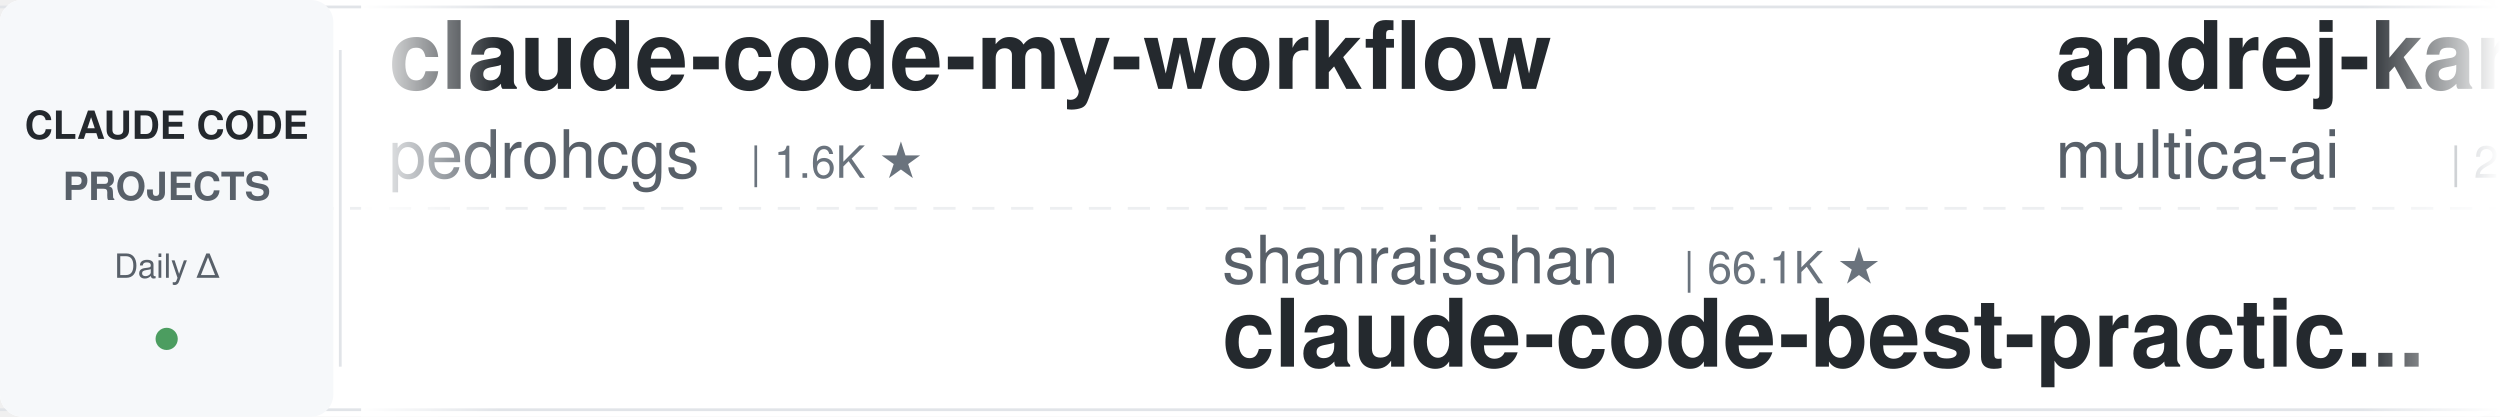
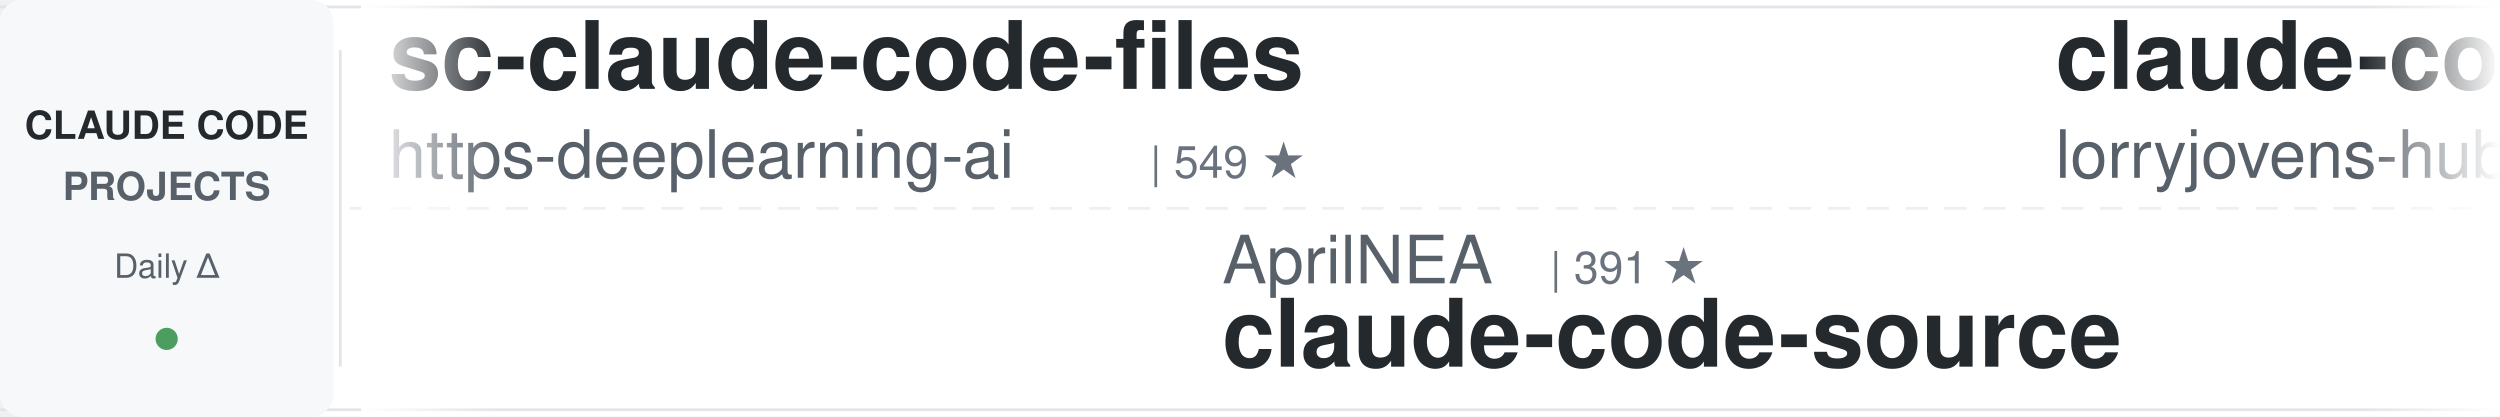
<svg xmlns="http://www.w3.org/2000/svg" width="900" height="150">
  <defs>
    <linearGradient id="leftFade" x1="0%" y1="0%" x2="100%" y2="0%">
      <stop offset="0%" style="stop-color:#ffffff;stop-opacity:1" />
      <stop offset="100%" style="stop-color:#ffffff;stop-opacity:0" />
    </linearGradient>
    <linearGradient id="rightFade" x1="0%" y1="0%" x2="100%" y2="0%">
      <stop offset="0%" style="stop-color:#ffffff;stop-opacity:0" />
      <stop offset="100%" style="stop-color:#ffffff;stop-opacity:1" />
    </linearGradient>
  </defs>
  <rect width="900" height="150" fill="#ffffff" rx="8" />
  <rect x="0" y="2" width="900" height="1" fill="#e1e4e8" />
  <rect x="0" y="147" width="900" height="1" fill="#e1e4e8" />
  <line x1="0" y1="75" x2="900" y2="75" stroke="#e1e4e8" stroke-width="1" stroke-dasharray="8 6" opacity="0.6" />
  <rect x="0" y="0" width="120" height="150" fill="#f6f8fa" rx="8" />
  <text x="60" y="50" font-family="-apple-system, BlinkMacSystemFont, 'Segoe UI', Helvetica, Arial, sans-serif" font-size="14" font-weight="600" fill="#24292e" text-anchor="middle">CLAUDE CODE</text>
  <text x="60" y="72" font-family="-apple-system, BlinkMacSystemFont, 'Segoe UI', Helvetica, Arial, sans-serif" font-size="14" font-weight="600" fill="#586069" text-anchor="middle">PROJECTS</text>
  <text x="60" y="100" font-family="-apple-system, BlinkMacSystemFont, 'Segoe UI', Helvetica, Arial, sans-serif" font-size="12" font-weight="500" fill="#586069" text-anchor="middle">Daily Δ</text>
  <circle cx="60" cy="122" r="4" fill="#22863a" opacity="0.8" />
  <rect x="122" y="18" width="1" height="114" fill="#e1e4e8" />
  <clipPath id="tickerClip">
    <rect x="130" y="0" width="770" height="150" />
  </clipPath>
  <g clip-path="url(#tickerClip)">
    <g id="tickerItems">
      <animateTransform attributeName="transform" attributeType="XML" type="translate" from="0 0" to="-3000 0" dur="54s" repeatCount="indefinite" />
      <g transform="translate(0, 0)">
-         <text x="140" y="32" font-family="-apple-system, BlinkMacSystemFont, 'Segoe UI', Helvetica, Arial, sans-serif" font-size="34" font-weight="600" fill="#24292e">claude-code-my-workflow</text>
-         <text x="140" y="64" font-family="-apple-system, BlinkMacSystemFont, 'Segoe UI', Helvetica, Arial, sans-serif" font-size="24" font-weight="400" fill="#586069">pedrohcgs</text>
-         <text x="270" y="64" font-family="-apple-system, BlinkMacSystemFont, 'Segoe UI', Helvetica, Arial, sans-serif" font-size="16" font-weight="500" fill="#6a737d">| 1.6K ★</text>
+         <text x="140" y="32" font-family="-apple-system, BlinkMacSystemFont, 'Segoe UI', Helvetica, Arial, sans-serif" font-size="34" font-weight="600" fill="#24292e">sc-claude-code-files</text>
+         <text x="140" y="64" font-family="-apple-system, BlinkMacSystemFont, 'Segoe UI', Helvetica, Arial, sans-serif" font-size="24" font-weight="400" fill="#586069">https-deeplearning-ai</text>
+         <text x="414" y="64" font-family="-apple-system, BlinkMacSystemFont, 'Segoe UI', Helvetica, Arial, sans-serif" font-size="16" font-weight="500" fill="#6a737d">| 549 ★</text>
      </g>
      <g transform="translate(300, 0)">
-         <text x="140" y="102" font-family="-apple-system, BlinkMacSystemFont, 'Segoe UI', Helvetica, Arial, sans-serif" font-size="24" font-weight="400" fill="#586069">shanraisshan</text>
-         <text x="306" y="102" font-family="-apple-system, BlinkMacSystemFont, 'Segoe UI', Helvetica, Arial, sans-serif" font-size="16" font-weight="500" fill="#6a737d">| 66.1K ★</text>
-         <text x="140" y="132" font-family="-apple-system, BlinkMacSystemFont, 'Segoe UI', Helvetica, Arial, sans-serif" font-size="34" font-weight="600" fill="#24292e">claude-code-best-practic...</text>
+         <text x="140" y="102" font-family="-apple-system, BlinkMacSystemFont, 'Segoe UI', Helvetica, Arial, sans-serif" font-size="24" font-weight="400" fill="#586069">AprilNEA</text>
+         <text x="258" y="102" font-family="-apple-system, BlinkMacSystemFont, 'Segoe UI', Helvetica, Arial, sans-serif" font-size="16" font-weight="500" fill="#6a737d">| 391 ★</text>
+         <text x="140" y="132" font-family="-apple-system, BlinkMacSystemFont, 'Segoe UI', Helvetica, Arial, sans-serif" font-size="34" font-weight="600" fill="#24292e">claude-code-source</text>
      </g>
      <g transform="translate(600, 0)">
-         <text x="140" y="32" font-family="-apple-system, BlinkMacSystemFont, 'Segoe UI', Helvetica, Arial, sans-serif" font-size="34" font-weight="600" fill="#24292e">andrej-karpathy-skills</text>
-         <text x="140" y="64" font-family="-apple-system, BlinkMacSystemFont, 'Segoe UI', Helvetica, Arial, sans-serif" font-size="24" font-weight="400" fill="#586069">multica-ai</text>
-         <text x="282" y="64" font-family="-apple-system, BlinkMacSystemFont, 'Segoe UI', Helvetica, Arial, sans-serif" font-size="16" font-weight="500" fill="#6a737d">| 214.1K ★</text>
+         <text x="140" y="32" font-family="-apple-system, BlinkMacSystemFont, 'Segoe UI', Helvetica, Arial, sans-serif" font-size="34" font-weight="600" fill="#24292e">claude-code-rust</text>
+         <text x="140" y="64" font-family="-apple-system, BlinkMacSystemFont, 'Segoe UI', Helvetica, Arial, sans-serif" font-size="24" font-weight="400" fill="#586069">lorryjovens-hub</text>
+         <text x="342" y="64" font-family="-apple-system, BlinkMacSystemFont, 'Segoe UI', Helvetica, Arial, sans-serif" font-size="16" font-weight="500" fill="#6a737d">| 1.7K ★</text>
      </g>
      <g transform="translate(900, 0)">
-         <text x="140" y="102" font-family="-apple-system, BlinkMacSystemFont, 'Segoe UI', Helvetica, Arial, sans-serif" font-size="24" font-weight="400" fill="#586069">ykdojo</text>
-         <text x="234" y="102" font-family="-apple-system, BlinkMacSystemFont, 'Segoe UI', Helvetica, Arial, sans-serif" font-size="16" font-weight="500" fill="#6a737d">| 10.1K ★</text>
-         <text x="140" y="132" font-family="-apple-system, BlinkMacSystemFont, 'Segoe UI', Helvetica, Arial, sans-serif" font-size="34" font-weight="600" fill="#24292e">claude-code-tips</text>
+         <text x="140" y="102" font-family="-apple-system, BlinkMacSystemFont, 'Segoe UI', Helvetica, Arial, sans-serif" font-size="24" font-weight="400" fill="#586069">frankbria</text>
+         <text x="270" y="102" font-family="-apple-system, BlinkMacSystemFont, 'Segoe UI', Helvetica, Arial, sans-serif" font-size="16" font-weight="500" fill="#6a737d">| 9.6K ★</text>
+         <text x="140" y="132" font-family="-apple-system, BlinkMacSystemFont, 'Segoe UI', Helvetica, Arial, sans-serif" font-size="34" font-weight="600" fill="#24292e">ralph-claude-code</text>
      </g>
      <g transform="translate(1200, 0)">
-         <text x="140" y="32" font-family="-apple-system, BlinkMacSystemFont, 'Segoe UI', Helvetica, Arial, sans-serif" font-size="34" font-weight="600" fill="#24292e">claude-coder</text>
-         <text x="140" y="64" font-family="-apple-system, BlinkMacSystemFont, 'Segoe UI', Helvetica, Arial, sans-serif" font-size="24" font-weight="400" fill="#586069">kodu-ai</text>
-         <text x="246" y="64" font-family="-apple-system, BlinkMacSystemFont, 'Segoe UI', Helvetica, Arial, sans-serif" font-size="16" font-weight="500" fill="#6a737d">| 5.2K ★</text>
+         <text x="140" y="32" font-family="-apple-system, BlinkMacSystemFont, 'Segoe UI', Helvetica, Arial, sans-serif" font-size="34" font-weight="600" fill="#24292e">learn-claude-code</text>
+         <text x="140" y="64" font-family="-apple-system, BlinkMacSystemFont, 'Segoe UI', Helvetica, Arial, sans-serif" font-size="24" font-weight="400" fill="#586069">shareAI-lab</text>
+         <text x="294" y="64" font-family="-apple-system, BlinkMacSystemFont, 'Segoe UI', Helvetica, Arial, sans-serif" font-size="16" font-weight="500" fill="#6a737d">| 77.2K ★</text>
      </g>
      <g transform="translate(1500, 0)">
-         <text x="140" y="102" font-family="-apple-system, BlinkMacSystemFont, 'Segoe UI', Helvetica, Arial, sans-serif" font-size="24" font-weight="400" fill="#586069">anthropics</text>
-         <text x="282" y="102" font-family="-apple-system, BlinkMacSystemFont, 'Segoe UI', Helvetica, Arial, sans-serif" font-size="16" font-weight="500" fill="#6a737d">| 985 ★</text>
-         <text x="140" y="132" font-family="-apple-system, BlinkMacSystemFont, 'Segoe UI', Helvetica, Arial, sans-serif" font-size="34" font-weight="600" fill="#24292e">claude-code-base-action</text>
+         <text x="140" y="102" font-family="-apple-system, BlinkMacSystemFont, 'Segoe UI', Helvetica, Arial, sans-serif" font-size="24" font-weight="400" fill="#586069">kodu-ai</text>
+         <text x="246" y="102" font-family="-apple-system, BlinkMacSystemFont, 'Segoe UI', Helvetica, Arial, sans-serif" font-size="16" font-weight="500" fill="#6a737d">| 5.2K ★</text>
+         <text x="140" y="132" font-family="-apple-system, BlinkMacSystemFont, 'Segoe UI', Helvetica, Arial, sans-serif" font-size="34" font-weight="600" fill="#24292e">claude-coder</text>
      </g>
      <g transform="translate(1800, 0)">
-         <text x="140" y="32" font-family="-apple-system, BlinkMacSystemFont, 'Segoe UI', Helvetica, Arial, sans-serif" font-size="34" font-weight="600" fill="#24292e">claude-code-source</text>
-         <text x="140" y="64" font-family="-apple-system, BlinkMacSystemFont, 'Segoe UI', Helvetica, Arial, sans-serif" font-size="24" font-weight="400" fill="#586069">JrCx7scC</text>
-         <text x="258" y="64" font-family="-apple-system, BlinkMacSystemFont, 'Segoe UI', Helvetica, Arial, sans-serif" font-size="16" font-weight="500" fill="#6a737d">| 376 ★</text>
+         <text x="140" y="32" font-family="-apple-system, BlinkMacSystemFont, 'Segoe UI', Helvetica, Arial, sans-serif" font-size="34" font-weight="600" fill="#24292e">claude-code-proxy</text>
+         <text x="140" y="64" font-family="-apple-system, BlinkMacSystemFont, 'Segoe UI', Helvetica, Arial, sans-serif" font-size="24" font-weight="400" fill="#586069">fuergaosi233</text>
+         <text x="306" y="64" font-family="-apple-system, BlinkMacSystemFont, 'Segoe UI', Helvetica, Arial, sans-serif" font-size="16" font-weight="500" fill="#6a737d">| 2.8K ★</text>
      </g>
      <g transform="translate(2100, 0)">
-         <text x="140" y="102" font-family="-apple-system, BlinkMacSystemFont, 'Segoe UI', Helvetica, Arial, sans-serif" font-size="24" font-weight="400" fill="#586069">anthropics</text>
-         <text x="282" y="102" font-family="-apple-system, BlinkMacSystemFont, 'Segoe UI', Helvetica, Arial, sans-serif" font-size="16" font-weight="500" fill="#6a737d">| 6.2K ★</text>
-         <text x="140" y="132" font-family="-apple-system, BlinkMacSystemFont, 'Segoe UI', Helvetica, Arial, sans-serif" font-size="34" font-weight="600" fill="#24292e">claude-code-security-rev...</text>
+         <text x="140" y="102" font-family="-apple-system, BlinkMacSystemFont, 'Segoe UI', Helvetica, Arial, sans-serif" font-size="24" font-weight="400" fill="#586069">Yeachan-Heo</text>
+         <text x="294" y="102" font-family="-apple-system, BlinkMacSystemFont, 'Segoe UI', Helvetica, Arial, sans-serif" font-size="16" font-weight="500" fill="#6a737d">| 39.3K ★</text>
+         <text x="140" y="132" font-family="-apple-system, BlinkMacSystemFont, 'Segoe UI', Helvetica, Arial, sans-serif" font-size="34" font-weight="600" fill="#24292e">oh-my-claudecode</text>
      </g>
      <g transform="translate(2400, 0)">
-         <text x="140" y="32" font-family="-apple-system, BlinkMacSystemFont, 'Segoe UI', Helvetica, Arial, sans-serif" font-size="34" font-weight="600" fill="#24292e">ECC</text>
-         <text x="140" y="64" font-family="-apple-system, BlinkMacSystemFont, 'Segoe UI', Helvetica, Arial, sans-serif" font-size="24" font-weight="400" fill="#586069">affaan-m</text>
-         <text x="258" y="64" font-family="-apple-system, BlinkMacSystemFont, 'Segoe UI', Helvetica, Arial, sans-serif" font-size="16" font-weight="500" fill="#6a737d">| 262.9K ★</text>
+         <text x="140" y="32" font-family="-apple-system, BlinkMacSystemFont, 'Segoe UI', Helvetica, Arial, sans-serif" font-size="34" font-weight="600" fill="#24292e">claude-code-book</text>
+         <text x="140" y="64" font-family="-apple-system, BlinkMacSystemFont, 'Segoe UI', Helvetica, Arial, sans-serif" font-size="24" font-weight="400" fill="#586069">lintsinghua</text>
+         <text x="294" y="64" font-family="-apple-system, BlinkMacSystemFont, 'Segoe UI', Helvetica, Arial, sans-serif" font-size="16" font-weight="500" fill="#6a737d">| 4.3K ★</text>
      </g>
      <g transform="translate(2700, 0)">
-         <text x="140" y="102" font-family="-apple-system, BlinkMacSystemFont, 'Segoe UI', Helvetica, Arial, sans-serif" font-size="24" font-weight="400" fill="#586069">edmund-io</text>
-         <text x="270" y="102" font-family="-apple-system, BlinkMacSystemFont, 'Segoe UI', Helvetica, Arial, sans-serif" font-size="16" font-weight="500" fill="#6a737d">| 1.5K ★</text>
-         <text x="140" y="132" font-family="-apple-system, BlinkMacSystemFont, 'Segoe UI', Helvetica, Arial, sans-serif" font-size="34" font-weight="600" fill="#24292e">edmunds-claude-code</text>
+         <text x="140" y="102" font-family="-apple-system, BlinkMacSystemFont, 'Segoe UI', Helvetica, Arial, sans-serif" font-size="24" font-weight="400" fill="#586069">ccplugins</text>
+         <text x="270" y="102" font-family="-apple-system, BlinkMacSystemFont, 'Segoe UI', Helvetica, Arial, sans-serif" font-size="16" font-weight="500" fill="#6a737d">| 947 ★</text>
+         <text x="140" y="132" font-family="-apple-system, BlinkMacSystemFont, 'Segoe UI', Helvetica, Arial, sans-serif" font-size="34" font-weight="600" fill="#24292e">awesome-claude-code-plug...</text>
      </g>
      <g transform="translate(3000, 0)">
-         <text x="140" y="32" font-family="-apple-system, BlinkMacSystemFont, 'Segoe UI', Helvetica, Arial, sans-serif" font-size="34" font-weight="600" fill="#24292e">claude-code-my-workflow</text>
-         <text x="140" y="64" font-family="-apple-system, BlinkMacSystemFont, 'Segoe UI', Helvetica, Arial, sans-serif" font-size="24" font-weight="400" fill="#586069">pedrohcgs</text>
-         <text x="270" y="64" font-family="-apple-system, BlinkMacSystemFont, 'Segoe UI', Helvetica, Arial, sans-serif" font-size="16" font-weight="500" fill="#6a737d">| 1.6K ★</text>
+         <text x="140" y="32" font-family="-apple-system, BlinkMacSystemFont, 'Segoe UI', Helvetica, Arial, sans-serif" font-size="34" font-weight="600" fill="#24292e">sc-claude-code-files</text>
+         <text x="140" y="64" font-family="-apple-system, BlinkMacSystemFont, 'Segoe UI', Helvetica, Arial, sans-serif" font-size="24" font-weight="400" fill="#586069">https-deeplearning-ai</text>
+         <text x="414" y="64" font-family="-apple-system, BlinkMacSystemFont, 'Segoe UI', Helvetica, Arial, sans-serif" font-size="16" font-weight="500" fill="#6a737d">| 549 ★</text>
      </g>
      <g transform="translate(3300, 0)">
-         <text x="140" y="102" font-family="-apple-system, BlinkMacSystemFont, 'Segoe UI', Helvetica, Arial, sans-serif" font-size="24" font-weight="400" fill="#586069">shanraisshan</text>
-         <text x="306" y="102" font-family="-apple-system, BlinkMacSystemFont, 'Segoe UI', Helvetica, Arial, sans-serif" font-size="16" font-weight="500" fill="#6a737d">| 66.1K ★</text>
-         <text x="140" y="132" font-family="-apple-system, BlinkMacSystemFont, 'Segoe UI', Helvetica, Arial, sans-serif" font-size="34" font-weight="600" fill="#24292e">claude-code-best-practic...</text>
+         <text x="140" y="102" font-family="-apple-system, BlinkMacSystemFont, 'Segoe UI', Helvetica, Arial, sans-serif" font-size="24" font-weight="400" fill="#586069">AprilNEA</text>
+         <text x="258" y="102" font-family="-apple-system, BlinkMacSystemFont, 'Segoe UI', Helvetica, Arial, sans-serif" font-size="16" font-weight="500" fill="#6a737d">| 391 ★</text>
+         <text x="140" y="132" font-family="-apple-system, BlinkMacSystemFont, 'Segoe UI', Helvetica, Arial, sans-serif" font-size="34" font-weight="600" fill="#24292e">claude-code-source</text>
      </g>
      <g transform="translate(3600, 0)">
-         <text x="140" y="32" font-family="-apple-system, BlinkMacSystemFont, 'Segoe UI', Helvetica, Arial, sans-serif" font-size="34" font-weight="600" fill="#24292e">andrej-karpathy-skills</text>
-         <text x="140" y="64" font-family="-apple-system, BlinkMacSystemFont, 'Segoe UI', Helvetica, Arial, sans-serif" font-size="24" font-weight="400" fill="#586069">multica-ai</text>
-         <text x="282" y="64" font-family="-apple-system, BlinkMacSystemFont, 'Segoe UI', Helvetica, Arial, sans-serif" font-size="16" font-weight="500" fill="#6a737d">| 214.1K ★</text>
+         <text x="140" y="32" font-family="-apple-system, BlinkMacSystemFont, 'Segoe UI', Helvetica, Arial, sans-serif" font-size="34" font-weight="600" fill="#24292e">claude-code-rust</text>
+         <text x="140" y="64" font-family="-apple-system, BlinkMacSystemFont, 'Segoe UI', Helvetica, Arial, sans-serif" font-size="24" font-weight="400" fill="#586069">lorryjovens-hub</text>
+         <text x="342" y="64" font-family="-apple-system, BlinkMacSystemFont, 'Segoe UI', Helvetica, Arial, sans-serif" font-size="16" font-weight="500" fill="#6a737d">| 1.7K ★</text>
      </g>
      <g transform="translate(3900, 0)">
-         <text x="140" y="102" font-family="-apple-system, BlinkMacSystemFont, 'Segoe UI', Helvetica, Arial, sans-serif" font-size="24" font-weight="400" fill="#586069">ykdojo</text>
-         <text x="234" y="102" font-family="-apple-system, BlinkMacSystemFont, 'Segoe UI', Helvetica, Arial, sans-serif" font-size="16" font-weight="500" fill="#6a737d">| 10.1K ★</text>
-         <text x="140" y="132" font-family="-apple-system, BlinkMacSystemFont, 'Segoe UI', Helvetica, Arial, sans-serif" font-size="34" font-weight="600" fill="#24292e">claude-code-tips</text>
+         <text x="140" y="102" font-family="-apple-system, BlinkMacSystemFont, 'Segoe UI', Helvetica, Arial, sans-serif" font-size="24" font-weight="400" fill="#586069">frankbria</text>
+         <text x="270" y="102" font-family="-apple-system, BlinkMacSystemFont, 'Segoe UI', Helvetica, Arial, sans-serif" font-size="16" font-weight="500" fill="#6a737d">| 9.6K ★</text>
+         <text x="140" y="132" font-family="-apple-system, BlinkMacSystemFont, 'Segoe UI', Helvetica, Arial, sans-serif" font-size="34" font-weight="600" fill="#24292e">ralph-claude-code</text>
      </g>
    </g>
  </g>
  <rect x="130" y="0" width="50" height="150" fill="url(#leftFade)" />
  <rect x="850" y="0" width="50" height="150" fill="url(#rightFade)" />
</svg>
